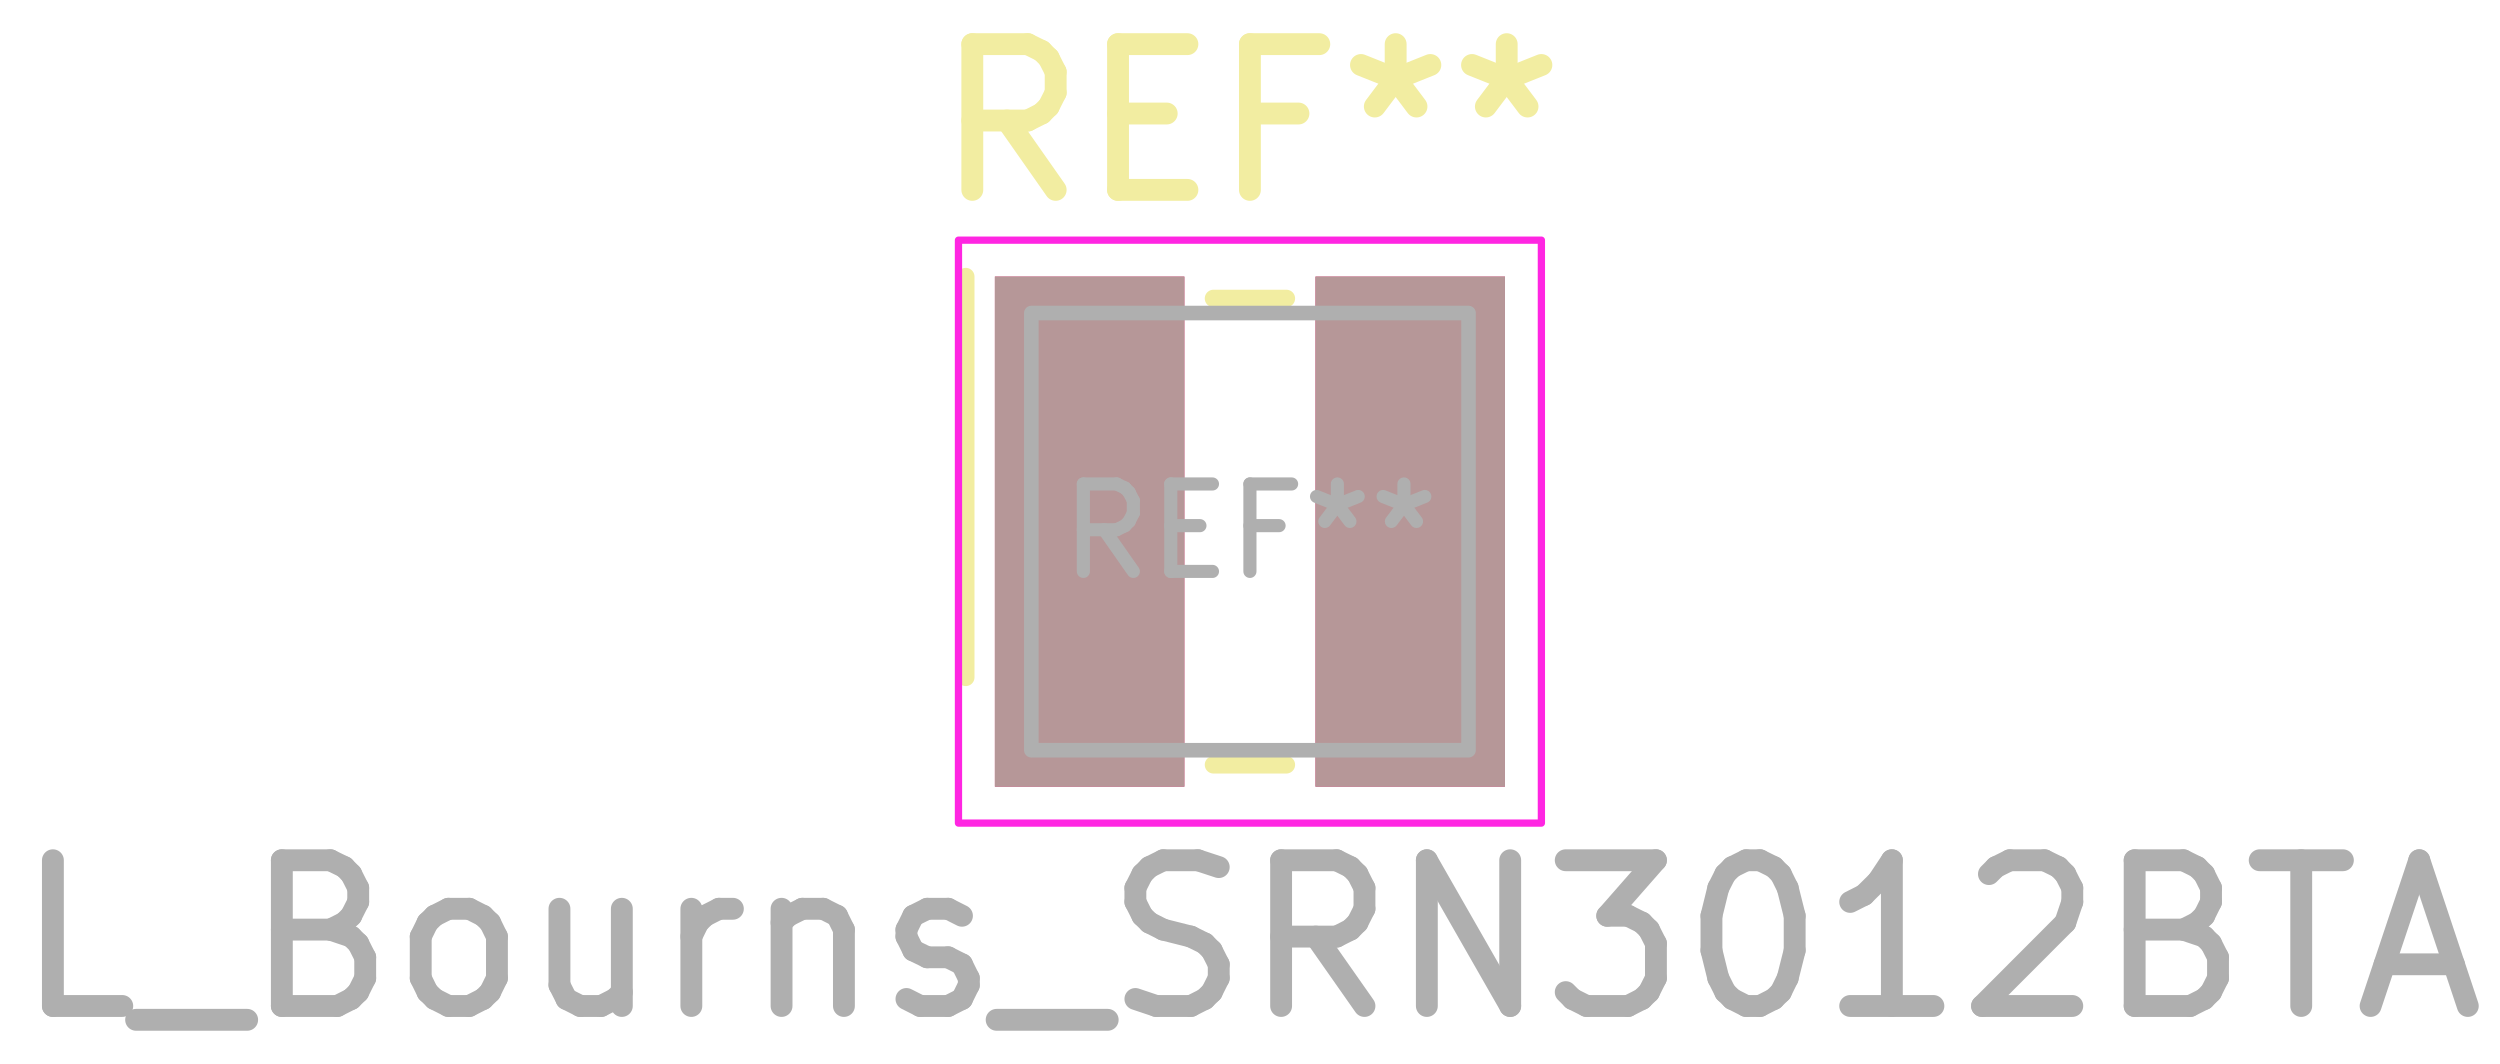
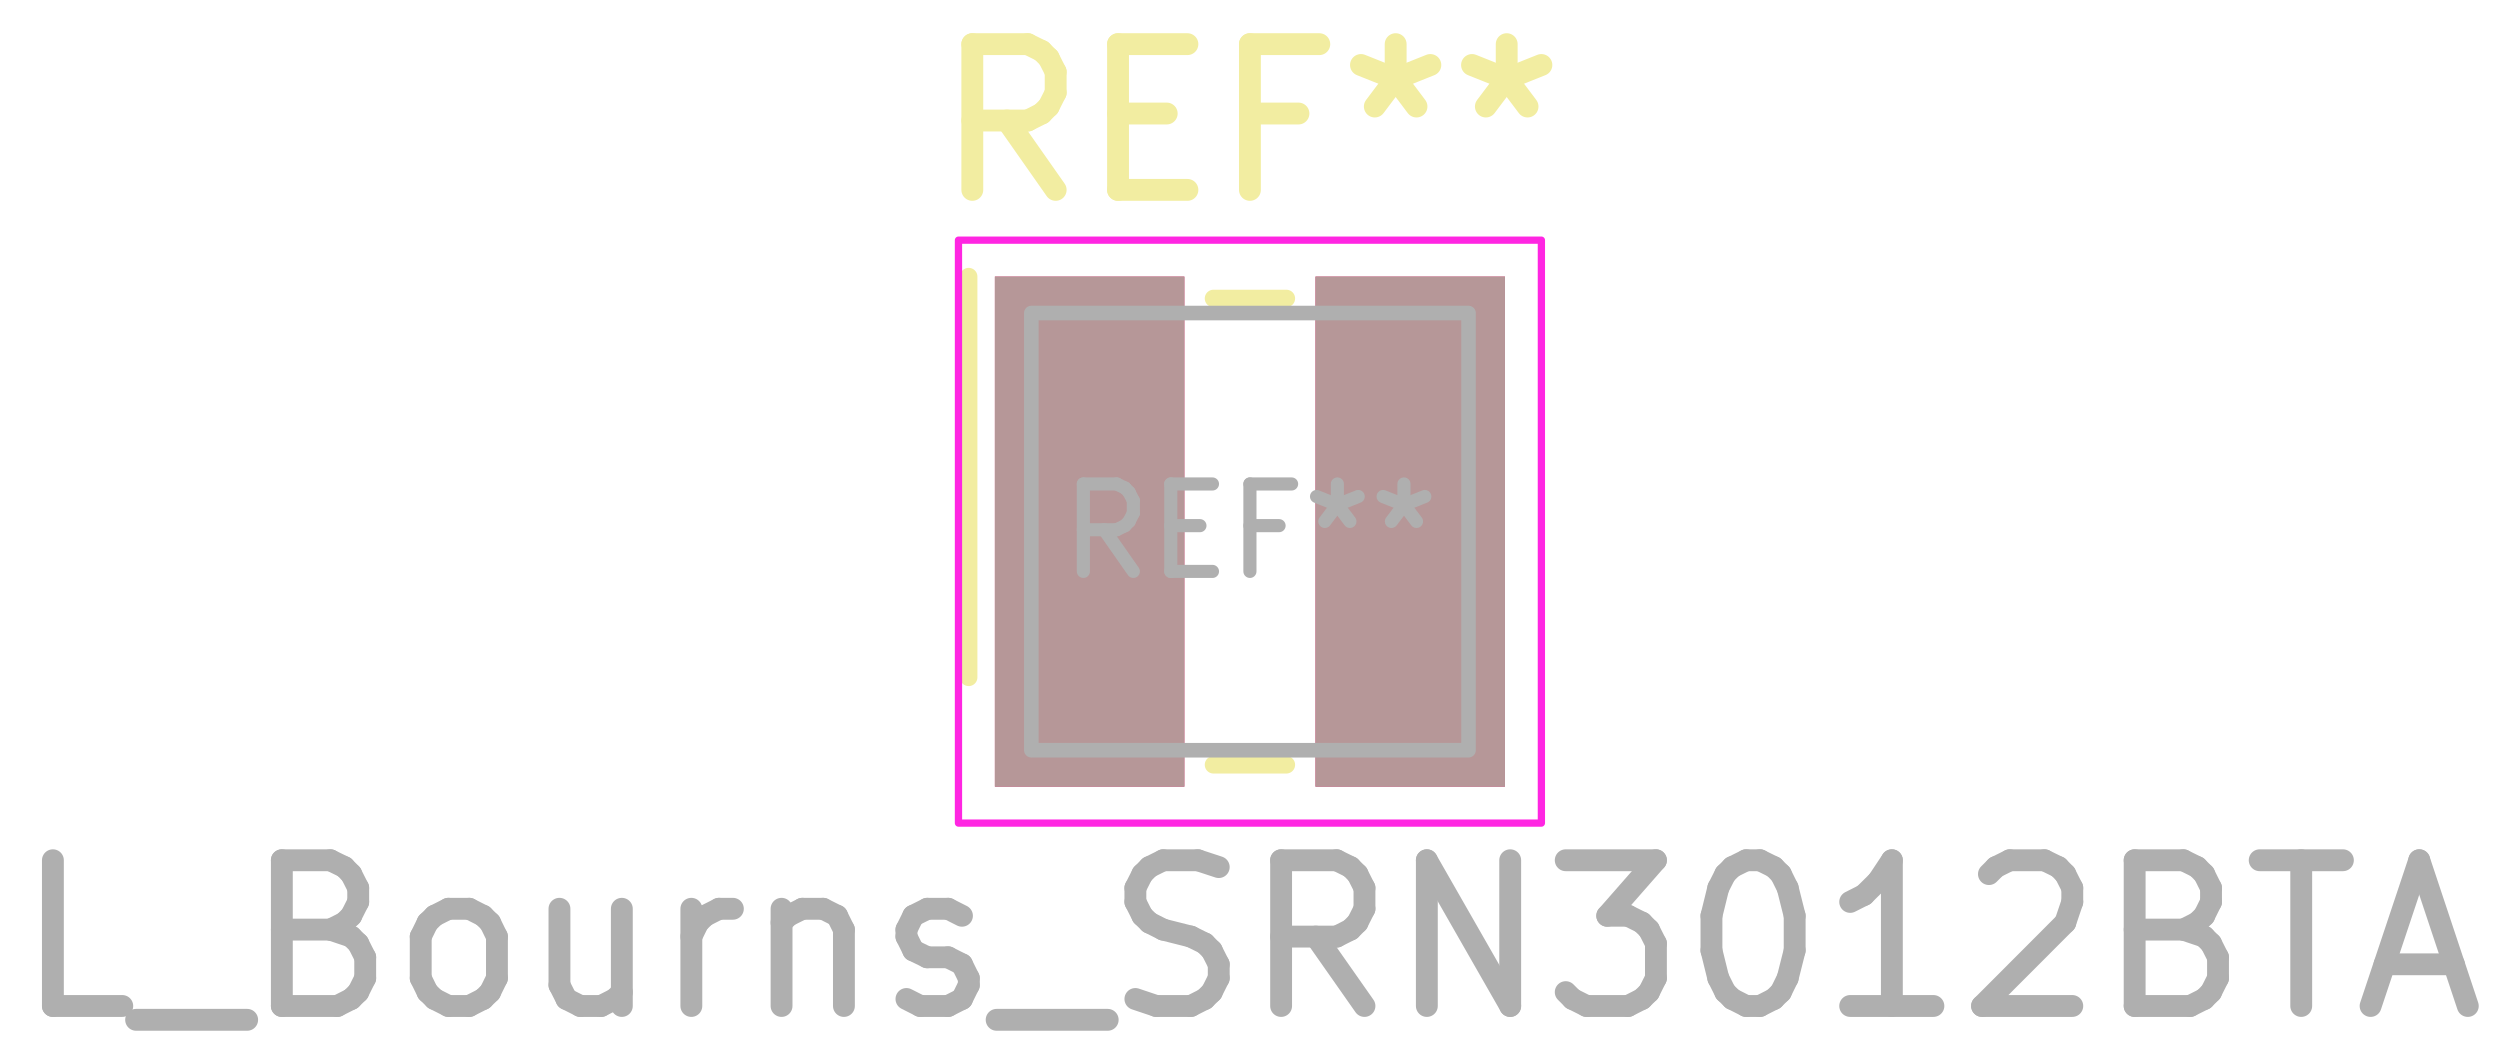
<svg xmlns="http://www.w3.org/2000/svg" version="1.1" width="17.155mm" height="7.296mm" viewBox="-8.577 -3.648 17.155 7.296">
  <g style="fill:#000000; fill-opacity:1;stroke:#000000; stroke-opacity:1; stroke-linecap:round; stroke-linejoin:round;" transform="translate(0 0) scale(1 1)">
    <path style="fill:#C83434; fill-opacity:1; stroke:none;fill-rule:evenodd;" d="M -1.75,1.75 -1.75,-1.75 -0.45,-1.75 -0.45,1.75 Z" />
    <path style="fill:#C83434; fill-opacity:1; stroke:none;fill-rule:evenodd;" d="M 0.45,1.75 0.45,-1.75 1.75,-1.75 1.75,1.75 Z" />
    <path style="fill:#D864FF; fill-opacity:0.4; stroke:none;fill-rule:evenodd;" d="M -1.75,1.75 -1.75,-1.75 -0.45,-1.75 -0.45,1.75 Z" />
    <path style="fill:#D864FF; fill-opacity:0.4; stroke:none;fill-rule:evenodd;" d="M 0.45,1.75 0.45,-1.75 1.75,-1.75 1.75,1.75 Z" />
    <path style="fill:#B4A09A; fill-opacity:0.9; stroke:none;fill-rule:evenodd;" d="M -1.75,1.75 -1.75,-1.75 -0.45,-1.75 -0.45,1.75 Z" />
    <path style="fill:#B4A09A; fill-opacity:0.9; stroke:none;fill-rule:evenodd;" d="M 0.45,1.75 0.45,-1.75 1.75,-1.75 1.75,1.75 Z" />
  </g>
  <g style="fill:none;  stroke:#F2EDA1; stroke-width:0.15; stroke-opacity:1;  stroke-linecap:round; stroke-linejoin:round;stroke-dasharray:none;">
    <text x="0" y="-2.3" textLength="4.536" font-size="1.333" lengthAdjust="spacingAndGlyphs" text-anchor="middle" opacity="0" stroke-opacity="0">REF**</text>
    <g class="stroked-text">
      <path d="M-1.333 -2.345 L-1.667 -2.821 " />
      <path d="M-1.905 -2.345 L-1.905 -3.345 " />
      <path d="M-1.905 -3.345 L-1.524 -3.345 " />
      <path d="M-1.524 -3.345 L-1.429 -3.298 " />
      <path d="M-1.429 -3.298 L-1.381 -3.25 " />
      <path d="M-1.381 -3.25 L-1.333 -3.155 " />
      <path d="M-1.333 -3.155 L-1.333 -3.012 " />
      <path d="M-1.333 -3.012 L-1.381 -2.917 " />
      <path d="M-1.381 -2.917 L-1.429 -2.869 " />
      <path d="M-1.429 -2.869 L-1.524 -2.821 " />
      <path d="M-1.524 -2.821 L-1.905 -2.821 " />
      <path d="M-0.905 -2.869 L-0.571 -2.869 " />
      <path d="M-0.429 -2.345 L-0.905 -2.345 " />
      <path d="M-0.905 -2.345 L-0.905 -3.345 " />
      <path d="M-0.905 -3.345 L-0.429 -3.345 " />
      <path d="M0.333 -2.869 L0 -2.869 " />
      <path d="M0 -2.345 L0 -3.345 " />
      <path d="M0 -3.345 L0.476 -3.345 " />
      <path d="M0.762 -3.202 L1 -3.107 " />
      <path d="M1 -3.107 L1.238 -3.202 " />
      <path d="M0.857 -2.917 L1 -3.107 " />
      <path d="M1 -3.107 L1.143 -2.917 " />
      <path d="M1 -3.345 L1 -3.107 " />
      <path d="M1.524 -3.202 L1.762 -3.107 " />
      <path d="M1.762 -3.107 L2 -3.202 " />
      <path d="M1.619 -2.917 L1.762 -3.107 " />
      <path d="M1.762 -3.107 L1.905 -2.917 " />
      <path d="M1.762 -3.345 L1.762 -3.107 " />
    </g>
  </g>
  <g style="fill:none;  stroke:#F2EDA1; stroke-width:0.12; stroke-opacity:1;  stroke-linecap:round; stroke-linejoin:round;stroke-dasharray:none;">
-     <path d="M-1.95 -1.75 L-1.95 1 " />
+     <path d="M-1.93 -1.75 L-1.93 1 " />
    <path d="M-0.25 -1.6 L0.25 -1.6 " />
    <path d="M-0.25 1.6 L0.25 1.6 " />
    <path style="fill:none;  stroke:#FF26E2; stroke-width:0.05; stroke-opacity:1;  stroke-linecap:round; stroke-linejoin:round;stroke-dasharray:none;fill:none" d="M -2,-2 2,-2 2,2 -2,2 Z" />
  </g>
  <g style="fill:none;  stroke:#AFAFAF; stroke-width:0.15; stroke-opacity:1;  stroke-linecap:round; stroke-linejoin:round;stroke-dasharray:none;">
    <text x="0" y="3.3" textLength="17.155" font-size="1.333" lengthAdjust="spacingAndGlyphs" text-anchor="middle" opacity="0" stroke-opacity="0">L_Bourns_SRN3012BTA</text>
    <g class="stroked-text">
      <path d="M-7.738 3.255 L-8.214 3.255 " />
      <path d="M-8.214 3.255 L-8.214 2.255 " />
      <path d="M-7.643 3.35 L-6.881 3.35 " />
      <path d="M-6.31 2.731 L-6.167 2.779 " />
      <path d="M-6.167 2.779 L-6.119 2.826 " />
      <path d="M-6.119 2.826 L-6.071 2.921 " />
      <path d="M-6.071 2.921 L-6.071 3.064 " />
      <path d="M-6.071 3.064 L-6.119 3.16 " />
      <path d="M-6.119 3.16 L-6.167 3.207 " />
      <path d="M-6.167 3.207 L-6.262 3.255 " />
      <path d="M-6.262 3.255 L-6.643 3.255 " />
      <path d="M-6.643 3.255 L-6.643 2.255 " />
      <path d="M-6.643 2.255 L-6.31 2.255 " />
      <path d="M-6.31 2.255 L-6.214 2.302 " />
      <path d="M-6.214 2.302 L-6.167 2.35 " />
      <path d="M-6.167 2.35 L-6.119 2.445 " />
      <path d="M-6.119 2.445 L-6.119 2.541 " />
      <path d="M-6.119 2.541 L-6.167 2.636 " />
      <path d="M-6.167 2.636 L-6.214 2.683 " />
      <path d="M-6.214 2.683 L-6.31 2.731 " />
      <path d="M-6.31 2.731 L-6.643 2.731 " />
      <path d="M-5.5 3.255 L-5.595 3.207 " />
      <path d="M-5.595 3.207 L-5.643 3.16 " />
      <path d="M-5.643 3.16 L-5.69 3.064 " />
      <path d="M-5.69 3.064 L-5.69 2.779 " />
      <path d="M-5.69 2.779 L-5.643 2.683 " />
      <path d="M-5.643 2.683 L-5.595 2.636 " />
      <path d="M-5.595 2.636 L-5.5 2.588 " />
      <path d="M-5.5 2.588 L-5.357 2.588 " />
      <path d="M-5.357 2.588 L-5.262 2.636 " />
      <path d="M-5.262 2.636 L-5.214 2.683 " />
      <path d="M-5.214 2.683 L-5.167 2.779 " />
      <path d="M-5.167 2.779 L-5.167 3.064 " />
      <path d="M-5.167 3.064 L-5.214 3.16 " />
      <path d="M-5.214 3.16 L-5.262 3.207 " />
      <path d="M-5.262 3.207 L-5.357 3.255 " />
      <path d="M-5.357 3.255 L-5.5 3.255 " />
      <path d="M-4.31 2.588 L-4.31 3.255 " />
      <path d="M-4.738 2.588 L-4.738 3.112 " />
      <path d="M-4.738 3.112 L-4.69 3.207 " />
      <path d="M-4.69 3.207 L-4.595 3.255 " />
      <path d="M-4.595 3.255 L-4.452 3.255 " />
      <path d="M-4.452 3.255 L-4.357 3.207 " />
      <path d="M-4.357 3.207 L-4.31 3.16 " />
      <path d="M-3.833 3.255 L-3.833 2.588 " />
      <path d="M-3.833 2.779 L-3.786 2.683 " />
      <path d="M-3.786 2.683 L-3.738 2.636 " />
      <path d="M-3.738 2.636 L-3.643 2.588 " />
      <path d="M-3.643 2.588 L-3.548 2.588 " />
      <path d="M-3.214 2.588 L-3.214 3.255 " />
      <path d="M-3.214 2.683 L-3.167 2.636 " />
      <path d="M-3.167 2.636 L-3.071 2.588 " />
      <path d="M-3.071 2.588 L-2.929 2.588 " />
      <path d="M-2.929 2.588 L-2.833 2.636 " />
      <path d="M-2.833 2.636 L-2.786 2.731 " />
      <path d="M-2.786 2.731 L-2.786 3.255 " />
      <path d="M-2.357 3.207 L-2.262 3.255 " />
      <path d="M-2.262 3.255 L-2.071 3.255 " />
      <path d="M-2.071 3.255 L-1.976 3.207 " />
      <path d="M-1.976 3.207 L-1.929 3.112 " />
      <path d="M-1.929 3.112 L-1.929 3.064 " />
      <path d="M-1.929 3.064 L-1.976 2.969 " />
      <path d="M-1.976 2.969 L-2.071 2.921 " />
      <path d="M-2.071 2.921 L-2.214 2.921 " />
      <path d="M-2.214 2.921 L-2.31 2.874 " />
      <path d="M-2.31 2.874 L-2.357 2.779 " />
      <path d="M-2.357 2.779 L-2.357 2.731 " />
      <path d="M-2.357 2.731 L-2.31 2.636 " />
      <path d="M-2.31 2.636 L-2.214 2.588 " />
      <path d="M-2.214 2.588 L-2.071 2.588 " />
      <path d="M-2.071 2.588 L-1.976 2.636 " />
      <path d="M-1.738 3.35 L-0.976 3.35 " />
      <path d="M-0.786 3.207 L-0.643 3.255 " />
      <path d="M-0.643 3.255 L-0.405 3.255 " />
      <path d="M-0.405 3.255 L-0.31 3.207 " />
      <path d="M-0.31 3.207 L-0.262 3.16 " />
      <path d="M-0.262 3.16 L-0.214 3.064 " />
      <path d="M-0.214 3.064 L-0.214 2.969 " />
      <path d="M-0.214 2.969 L-0.262 2.874 " />
      <path d="M-0.262 2.874 L-0.31 2.826 " />
      <path d="M-0.31 2.826 L-0.405 2.779 " />
      <path d="M-0.405 2.779 L-0.595 2.731 " />
      <path d="M-0.595 2.731 L-0.69 2.683 " />
      <path d="M-0.69 2.683 L-0.738 2.636 " />
      <path d="M-0.738 2.636 L-0.786 2.541 " />
      <path d="M-0.786 2.541 L-0.786 2.445 " />
      <path d="M-0.786 2.445 L-0.738 2.35 " />
      <path d="M-0.738 2.35 L-0.69 2.302 " />
      <path d="M-0.69 2.302 L-0.595 2.255 " />
      <path d="M-0.595 2.255 L-0.357 2.255 " />
      <path d="M-0.357 2.255 L-0.214 2.302 " />
      <path d="M0.786 3.255 L0.452 2.779 " />
      <path d="M0.214 3.255 L0.214 2.255 " />
      <path d="M0.214 2.255 L0.595 2.255 " />
      <path d="M0.595 2.255 L0.69 2.302 " />
      <path d="M0.69 2.302 L0.738 2.35 " />
      <path d="M0.738 2.35 L0.786 2.445 " />
      <path d="M0.786 2.445 L0.786 2.588 " />
      <path d="M0.786 2.588 L0.738 2.683 " />
      <path d="M0.738 2.683 L0.69 2.731 " />
      <path d="M0.69 2.731 L0.595 2.779 " />
      <path d="M0.595 2.779 L0.214 2.779 " />
      <path d="M1.214 3.255 L1.214 2.255 " />
      <path d="M1.214 2.255 L1.786 3.255 " />
      <path d="M1.786 3.255 L1.786 2.255 " />
      <path d="M2.167 2.255 L2.786 2.255 " />
      <path d="M2.786 2.255 L2.452 2.636 " />
      <path d="M2.452 2.636 L2.595 2.636 " />
      <path d="M2.595 2.636 L2.69 2.683 " />
      <path d="M2.69 2.683 L2.738 2.731 " />
      <path d="M2.738 2.731 L2.786 2.826 " />
      <path d="M2.786 2.826 L2.786 3.064 " />
      <path d="M2.786 3.064 L2.738 3.16 " />
      <path d="M2.738 3.16 L2.69 3.207 " />
      <path d="M2.69 3.207 L2.595 3.255 " />
      <path d="M2.595 3.255 L2.31 3.255 " />
      <path d="M2.31 3.255 L2.214 3.207 " />
      <path d="M2.214 3.207 L2.167 3.16 " />
      <path d="M3.405 2.255 L3.5 2.255 " />
      <path d="M3.5 2.255 L3.595 2.302 " />
      <path d="M3.595 2.302 L3.643 2.35 " />
      <path d="M3.643 2.35 L3.69 2.445 " />
      <path d="M3.69 2.445 L3.738 2.636 " />
      <path d="M3.738 2.636 L3.738 2.874 " />
      <path d="M3.738 2.874 L3.69 3.064 " />
      <path d="M3.69 3.064 L3.643 3.16 " />
      <path d="M3.643 3.16 L3.595 3.207 " />
      <path d="M3.595 3.207 L3.5 3.255 " />
      <path d="M3.5 3.255 L3.405 3.255 " />
      <path d="M3.405 3.255 L3.31 3.207 " />
      <path d="M3.31 3.207 L3.262 3.16 " />
      <path d="M3.262 3.16 L3.214 3.064 " />
      <path d="M3.214 3.064 L3.167 2.874 " />
      <path d="M3.167 2.874 L3.167 2.636 " />
      <path d="M3.167 2.636 L3.214 2.445 " />
      <path d="M3.214 2.445 L3.262 2.35 " />
      <path d="M3.262 2.35 L3.31 2.302 " />
      <path d="M3.31 2.302 L3.405 2.255 " />
      <path d="M4.69 3.255 L4.119 3.255 " />
      <path d="M4.405 3.255 L4.405 2.255 " />
      <path d="M4.405 2.255 L4.31 2.398 " />
      <path d="M4.31 2.398 L4.214 2.493 " />
      <path d="M4.214 2.493 L4.119 2.541 " />
      <path d="M5.071 2.35 L5.119 2.302 " />
      <path d="M5.119 2.302 L5.214 2.255 " />
      <path d="M5.214 2.255 L5.452 2.255 " />
      <path d="M5.452 2.255 L5.548 2.302 " />
      <path d="M5.548 2.302 L5.595 2.35 " />
      <path d="M5.595 2.35 L5.643 2.445 " />
      <path d="M5.643 2.445 L5.643 2.541 " />
      <path d="M5.643 2.541 L5.595 2.683 " />
      <path d="M5.595 2.683 L5.024 3.255 " />
      <path d="M5.024 3.255 L5.643 3.255 " />
      <path d="M6.405 2.731 L6.548 2.779 " />
      <path d="M6.548 2.779 L6.595 2.826 " />
      <path d="M6.595 2.826 L6.643 2.921 " />
      <path d="M6.643 2.921 L6.643 3.064 " />
      <path d="M6.643 3.064 L6.595 3.16 " />
      <path d="M6.595 3.16 L6.548 3.207 " />
      <path d="M6.548 3.207 L6.452 3.255 " />
      <path d="M6.452 3.255 L6.071 3.255 " />
      <path d="M6.071 3.255 L6.071 2.255 " />
      <path d="M6.071 2.255 L6.405 2.255 " />
      <path d="M6.405 2.255 L6.5 2.302 " />
      <path d="M6.5 2.302 L6.548 2.35 " />
      <path d="M6.548 2.35 L6.595 2.445 " />
      <path d="M6.595 2.445 L6.595 2.541 " />
      <path d="M6.595 2.541 L6.548 2.636 " />
      <path d="M6.548 2.636 L6.5 2.683 " />
      <path d="M6.5 2.683 L6.405 2.731 " />
      <path d="M6.405 2.731 L6.071 2.731 " />
      <path d="M6.929 2.255 L7.5 2.255 " />
      <path d="M7.214 3.255 L7.214 2.255 " />
      <path d="M7.786 2.969 L8.262 2.969 " />
      <path d="M7.69 3.255 L8.024 2.255 " />
      <path d="M8.024 2.255 L8.357 3.255 " />
    </g>
  </g>
  <g style="fill:none;  stroke:#AFAFAF; stroke-width:0.09; stroke-opacity:1;  stroke-linecap:round; stroke-linejoin:round;stroke-dasharray:none;">
    <text x="0" y="0.3" textLength="2.721" font-size="0.8" lengthAdjust="spacingAndGlyphs" text-anchor="middle" opacity="0" stroke-opacity="0">REF**</text>
    <g class="stroked-text">
      <path d="M-0.8 0.273 L-1 -0.013 " />
      <path d="M-1.143 0.273 L-1.143 -0.327 " />
      <path d="M-1.143 -0.327 L-0.914 -0.327 " />
      <path d="M-0.914 -0.327 L-0.857 -0.299 " />
      <path d="M-0.857 -0.299 L-0.829 -0.27 " />
      <path d="M-0.829 -0.27 L-0.8 -0.213 " />
      <path d="M-0.8 -0.213 L-0.8 -0.127 " />
      <path d="M-0.8 -0.127 L-0.829 -0.07 " />
      <path d="M-0.829 -0.07 L-0.857 -0.041 " />
      <path d="M-0.857 -0.041 L-0.914 -0.013 " />
      <path d="M-0.914 -0.013 L-1.143 -0.013 " />
      <path d="M-0.543 -0.041 L-0.343 -0.041 " />
      <path d="M-0.257 0.273 L-0.543 0.273 " />
      <path d="M-0.543 0.273 L-0.543 -0.327 " />
      <path d="M-0.543 -0.327 L-0.257 -0.327 " />
      <path d="M0.2 -0.041 L0 -0.041 " />
      <path d="M0 0.273 L0 -0.327 " />
      <path d="M0 -0.327 L0.286 -0.327 " />
      <path d="M0.457 -0.241 L0.6 -0.184 " />
      <path d="M0.6 -0.184 L0.743 -0.241 " />
      <path d="M0.514 -0.07 L0.6 -0.184 " />
      <path d="M0.6 -0.184 L0.686 -0.07 " />
      <path d="M0.6 -0.327 L0.6 -0.184 " />
      <path d="M0.914 -0.241 L1.057 -0.184 " />
      <path d="M1.057 -0.184 L1.2 -0.241 " />
      <path d="M0.971 -0.07 L1.057 -0.184 " />
      <path d="M1.057 -0.184 L1.143 -0.07 " />
      <path d="M1.057 -0.327 L1.057 -0.184 " />
    </g>
    <path style="fill:none;  stroke:#AFAFAF; stroke-width:0.1; stroke-opacity:1;  stroke-linecap:round; stroke-linejoin:round;stroke-dasharray:none;fill:none" d="M -1.5,-1.5 1.5,-1.5 1.5,1.5 -1.5,1.5 Z" />
  </g>
</svg>
